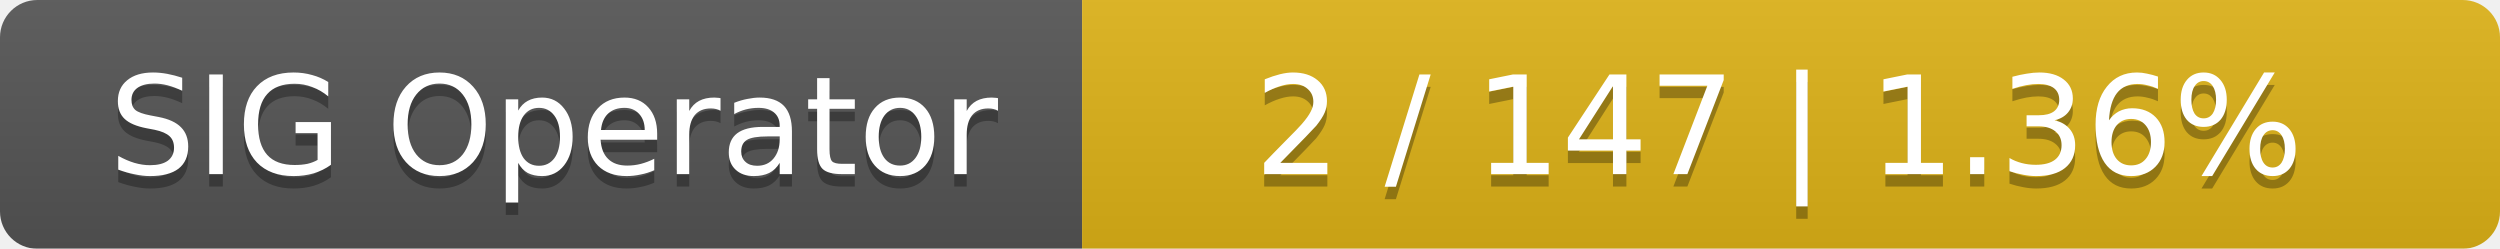
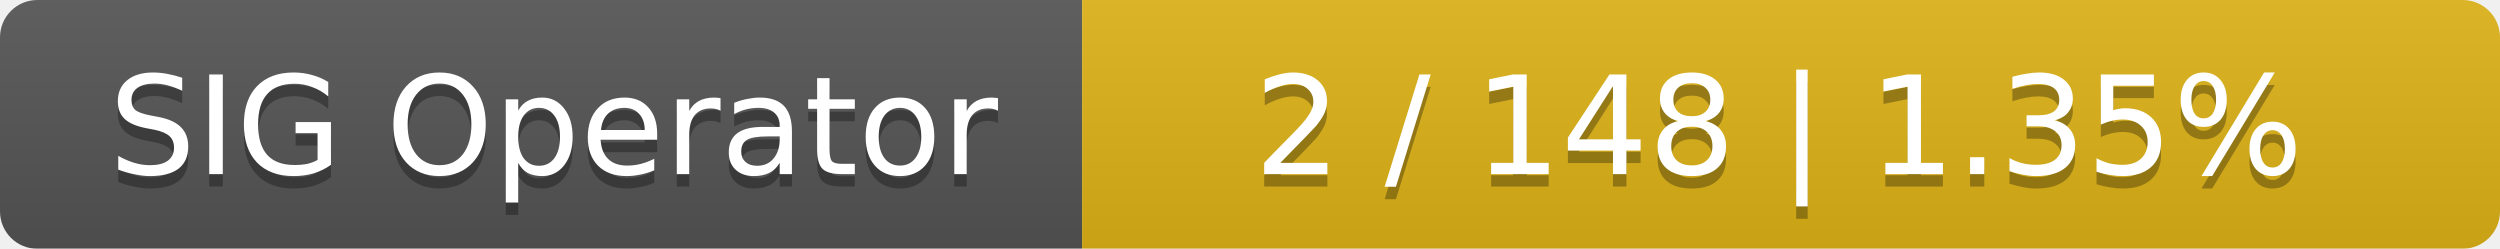
<svg xmlns="http://www.w3.org/2000/svg" width="201" height="20">
  <linearGradient id="smooth" x2="0" y2="100%">
    <stop offset="0" stop-color="#bbb" stop-opacity=".1" />
    <stop offset="1" stop-opacity=".1" />
  </linearGradient>
  <mask id="round">
    <rect width="201" height="20" rx="3" fill="#fff" />
  </mask>
  <g mask="url(#round)">
    <rect width="87" height="20" fill="#555" />
    <rect x="87" width="114" height="20" fill="#dfb317" />
    <rect width="201" height="20" fill="url(#smooth)" />
  </g>
  <g fill="#fff" text-anchor="middle" font-family="DejaVu Sans,Verdana,Geneva,sans-serif" font-size="11">
    <text x="44.5" y="15" fill="#010101" fill-opacity=".3">SIG Operator</text>
    <text x="44.5" y="14">SIG Operator</text>
-     <text x="143" y="15" fill="#010101" fill-opacity=".3">2 / 147    |    1.36%</text>
-     <text x="143" y="14">2 / 147    |    1.36%</text>
+     <text x="143" y="15" fill="#010101" fill-opacity=".3">2 / 148    |    1.35%</text>
+     <text x="143" y="14">2 / 148    |    1.35%</text>
  </g>
</svg>
